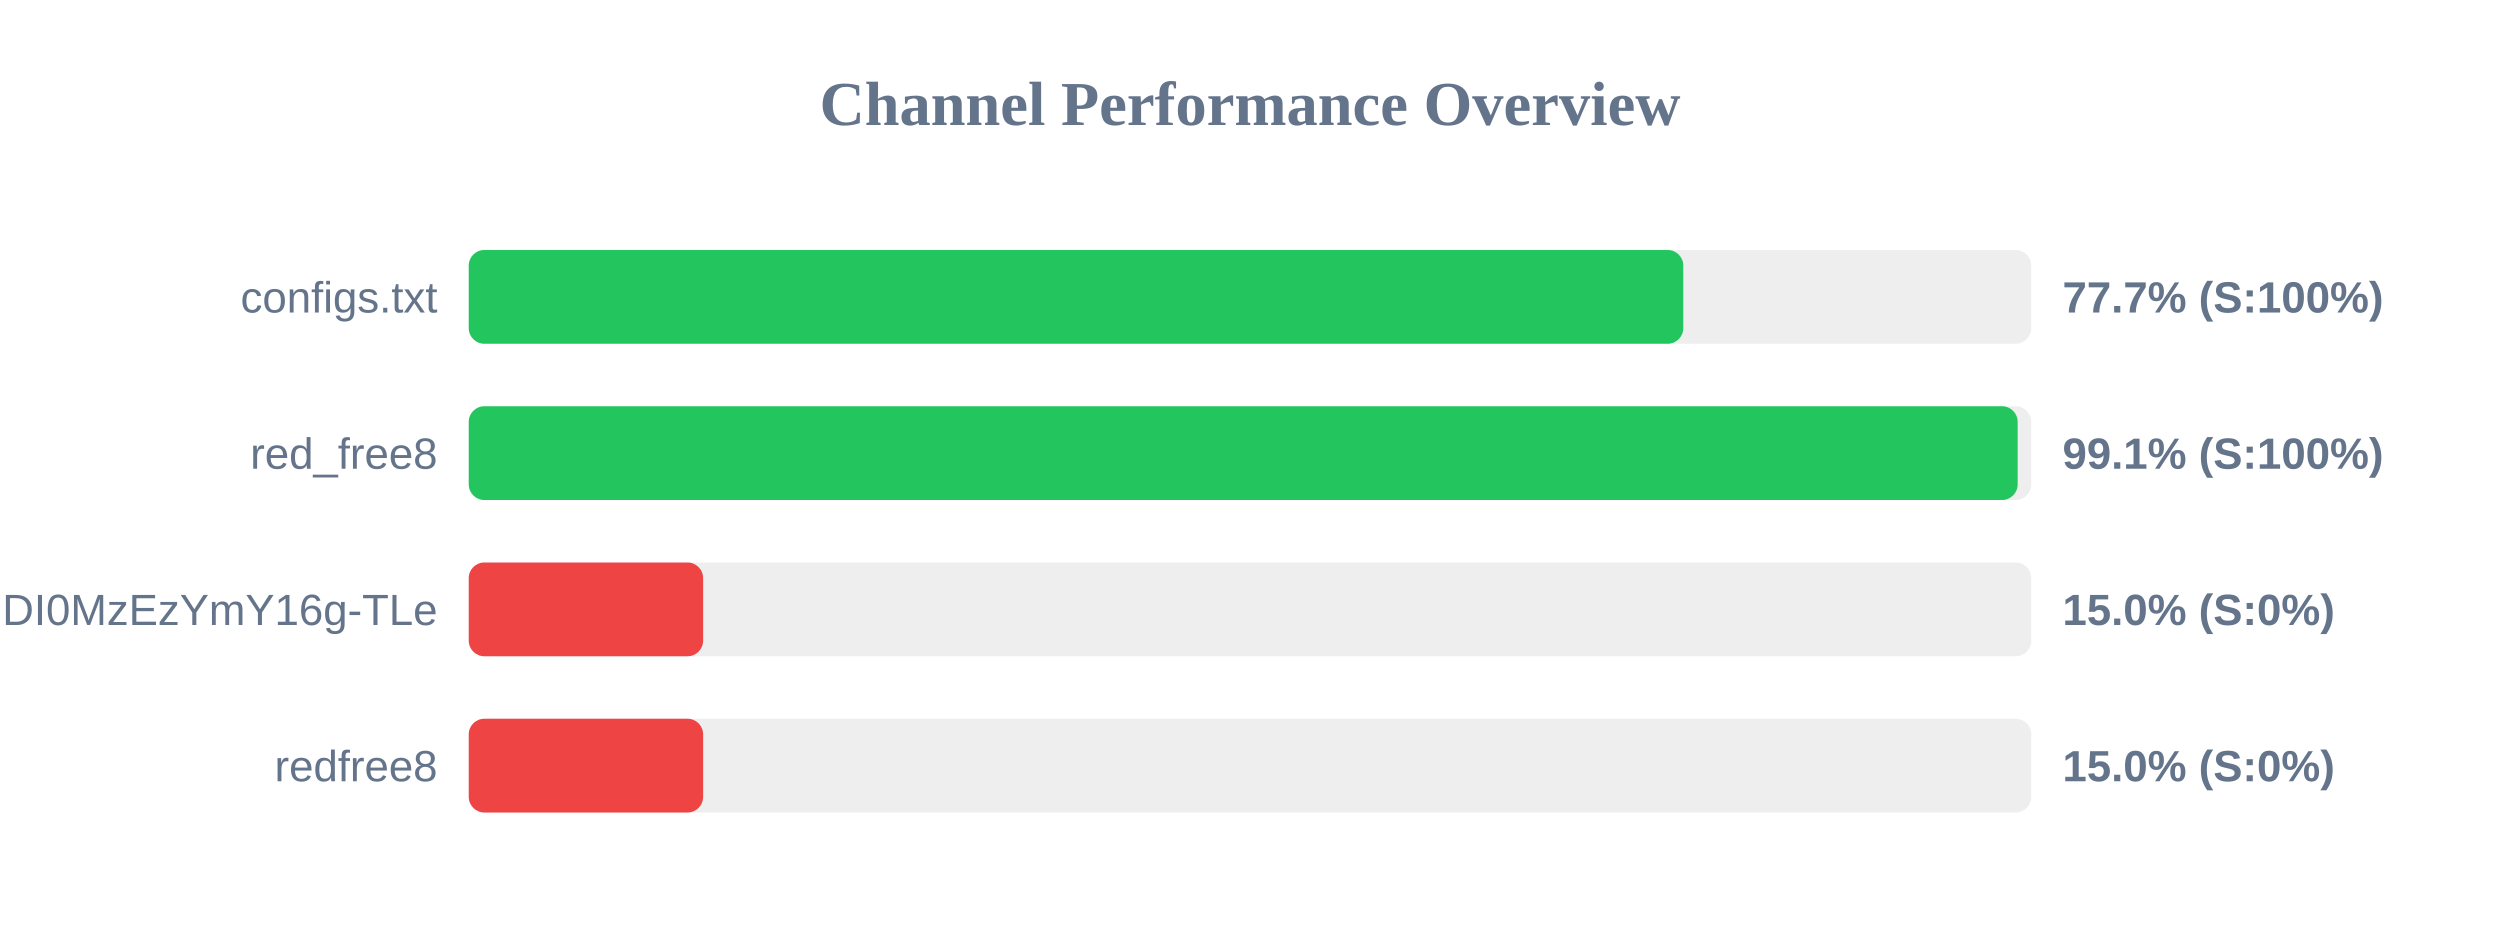
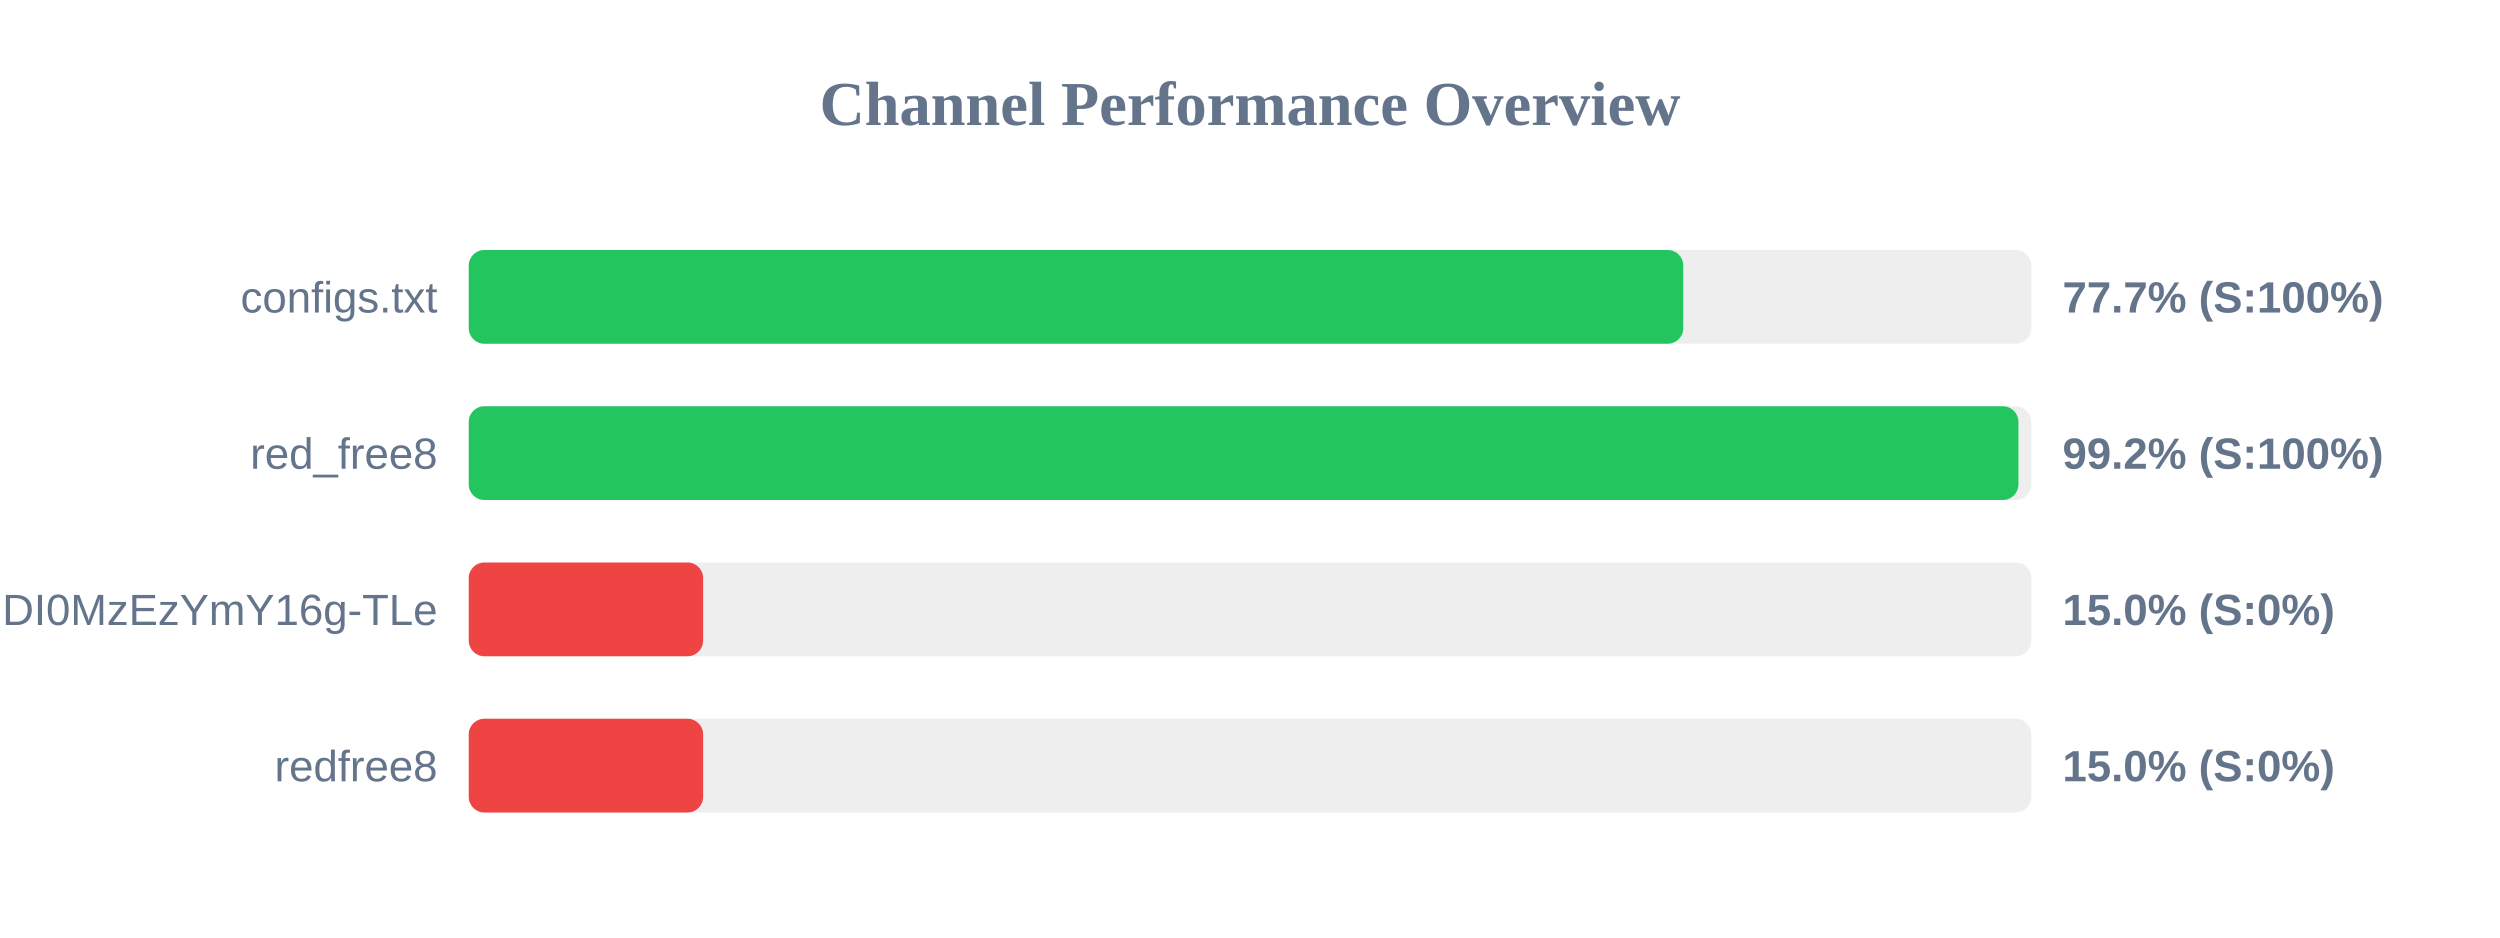
<svg xmlns="http://www.w3.org/2000/svg" width="800" height="300" version="1.1">
  <style>
        .row { font: 14px Arial; fill: #64748b; }
        .score { font: bold 14px Arial; fill: #64748b; }
    </style>
  <text x="400" y="40" text-anchor="middle" font-size="20px" font-weight="bold" fill="#64748b">Channel Performance Overview</text>
  <rect x="150" y="80" width="500" height="30" fill="#eee" rx="5" />
  <rect x="150" y="80" width="388.65" height="30" fill="#22c55e" rx="5" />
  <text x="140" y="100" text-anchor="end" class="row">configs.txt</text>
  <text x="660" y="100" text-anchor="start" class="score">77.7% (S:100%)</text>
  <rect x="150" y="130" width="500" height="30" fill="#eee" rx="5" />
-   <rect x="150" y="130" width="495.65" height="30" fill="#22c55e" rx="5" />
+   <rect x="150" y="130" width="495.9" height="30" fill="#22c55e" rx="5" />
  <text x="140" y="150" text-anchor="end" class="row">red_free8</text>
-   <text x="660" y="150" text-anchor="start" class="score">99.1% (S:100%)</text>
+   <text x="660" y="150" text-anchor="start" class="score">99.2% (S:100%)</text>
  <rect x="150" y="180" width="500" height="30" fill="#eee" rx="5" />
  <rect x="150" y="180" width="75.0" height="30" fill="#ef4444" rx="5" />
  <text x="140" y="200" text-anchor="end" class="row">NjEzODY1NDgyOCwxNzQ1NDI0MzEzYmY16g-TLe</text>
  <text x="660" y="200" text-anchor="start" class="score">15.0% (S:0%)</text>
  <rect x="150" y="230" width="500" height="30" fill="#eee" rx="5" />
  <rect x="150" y="230" width="75.0" height="30" fill="#ef4444" rx="5" />
  <text x="140" y="250" text-anchor="end" class="row">redfree8</text>
  <text x="660" y="250" text-anchor="start" class="score">15.0% (S:0%)</text>
</svg>
